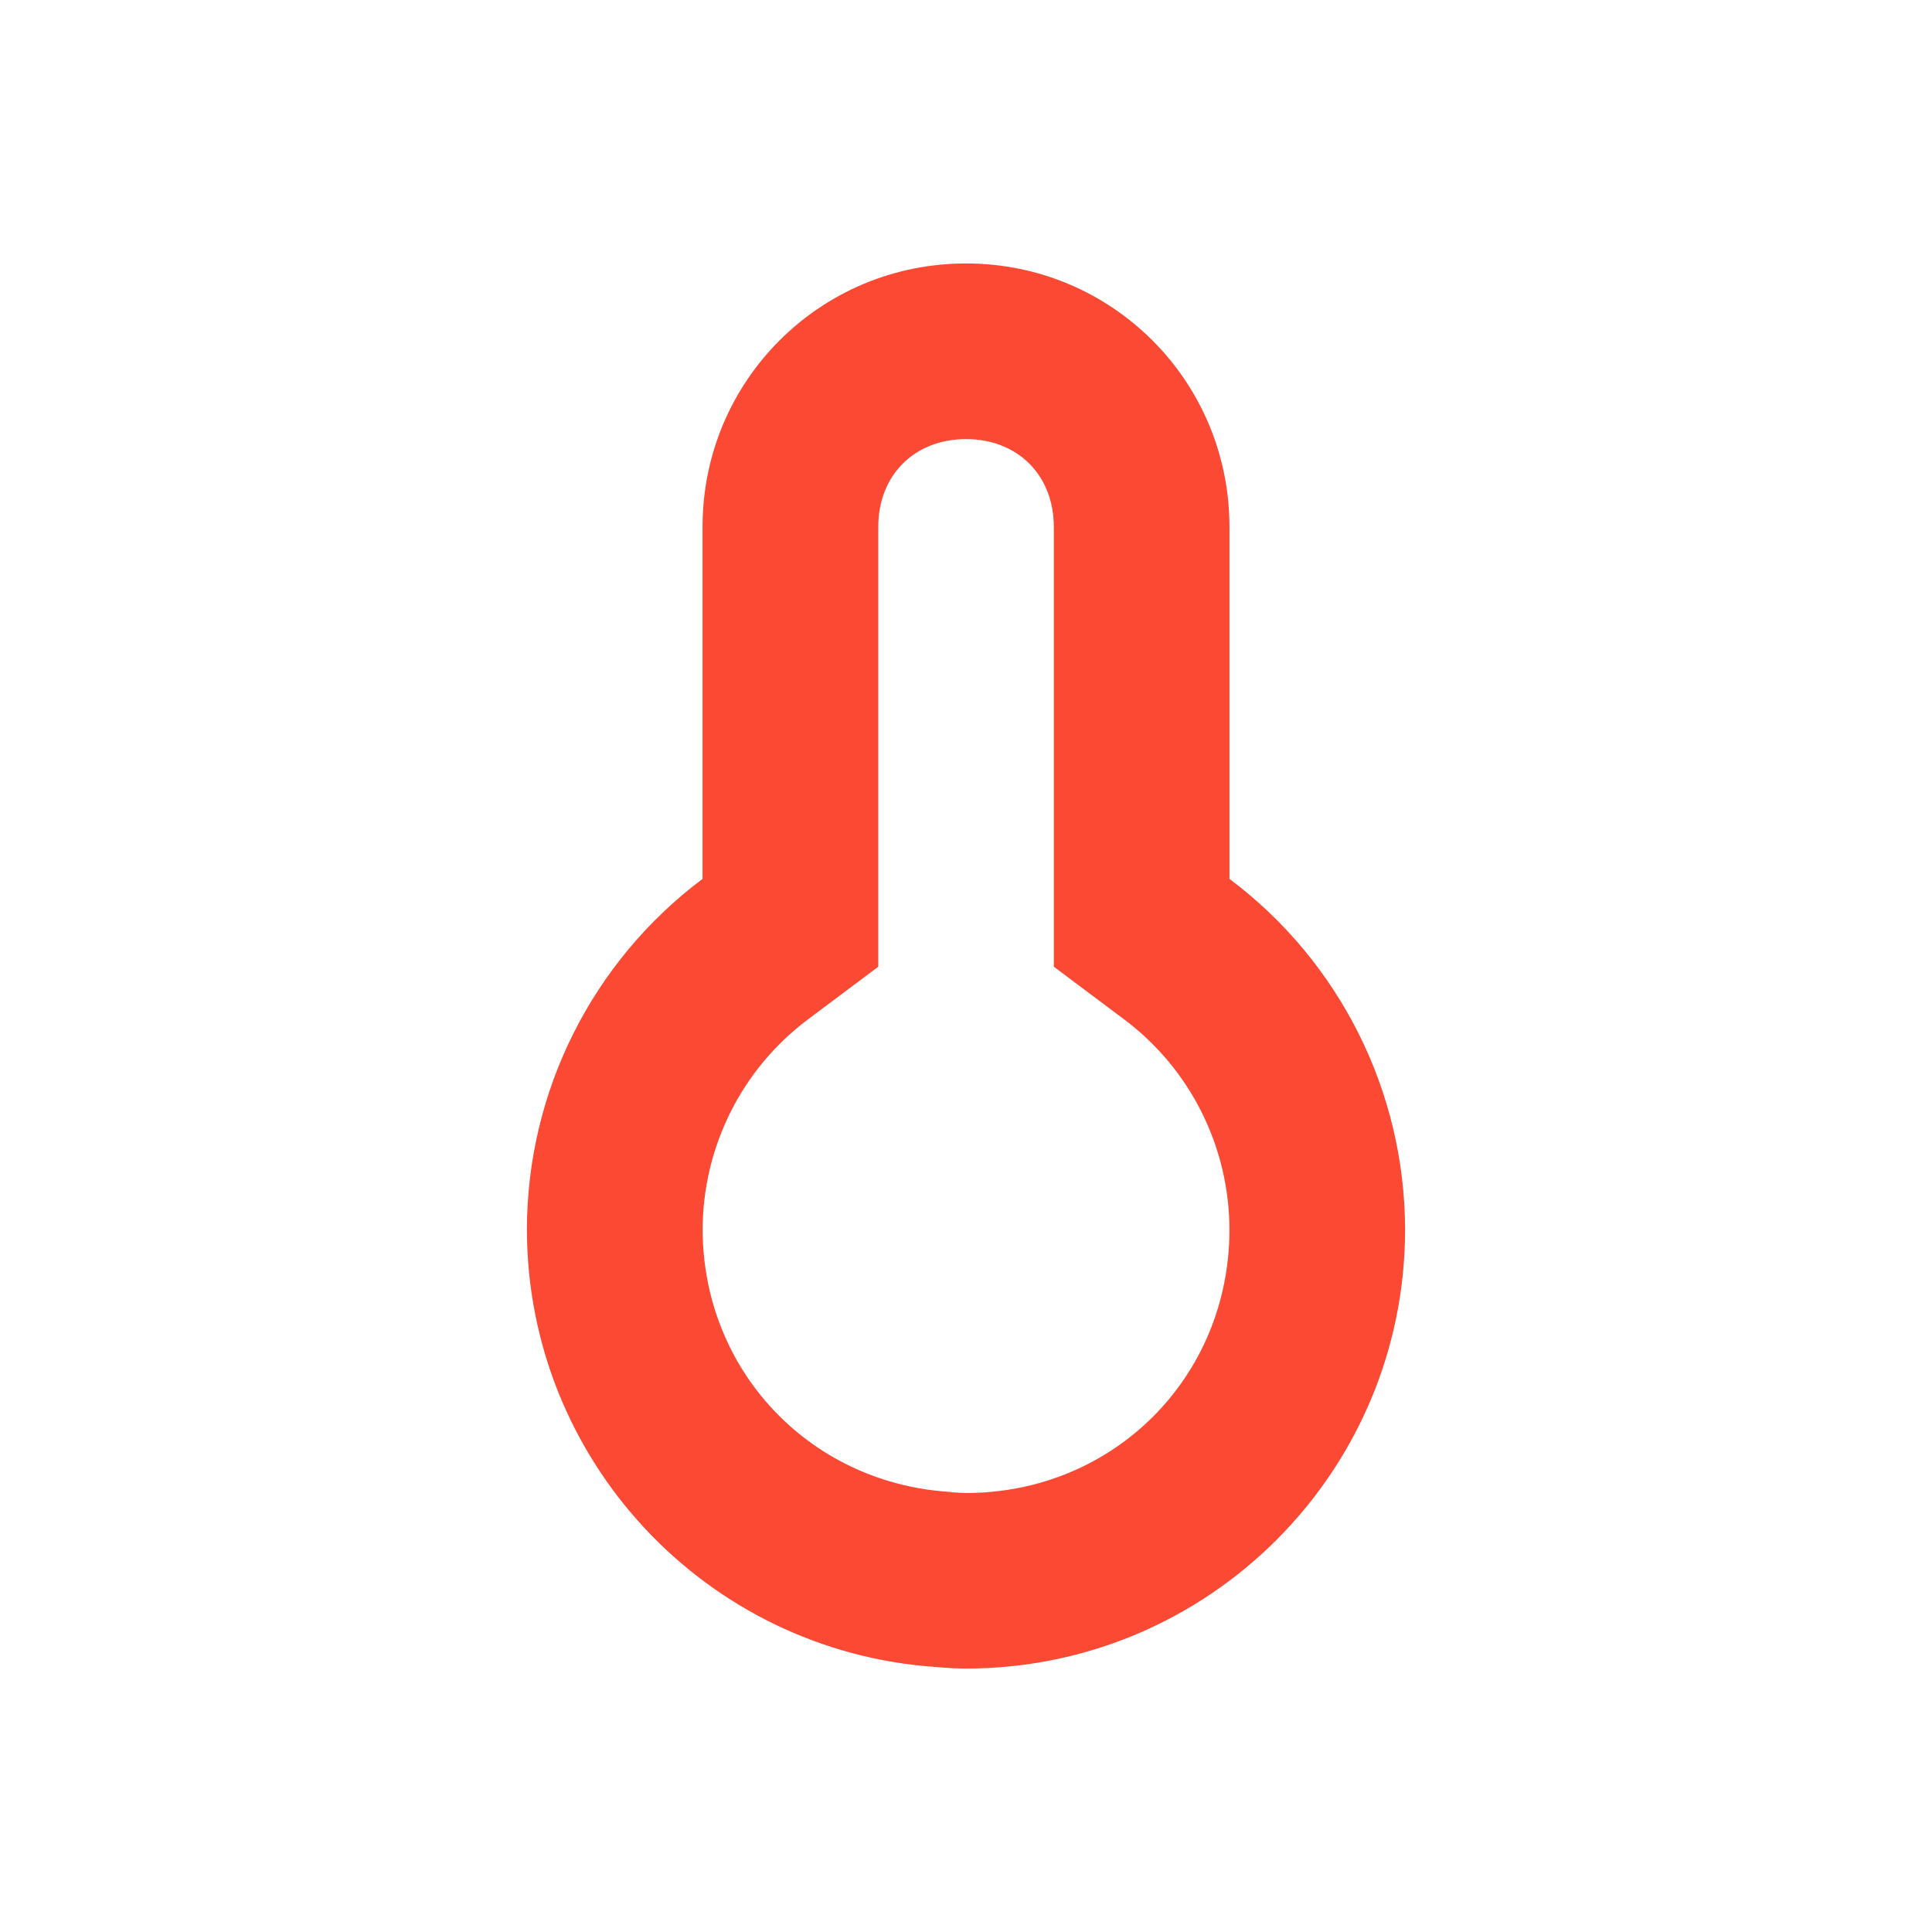
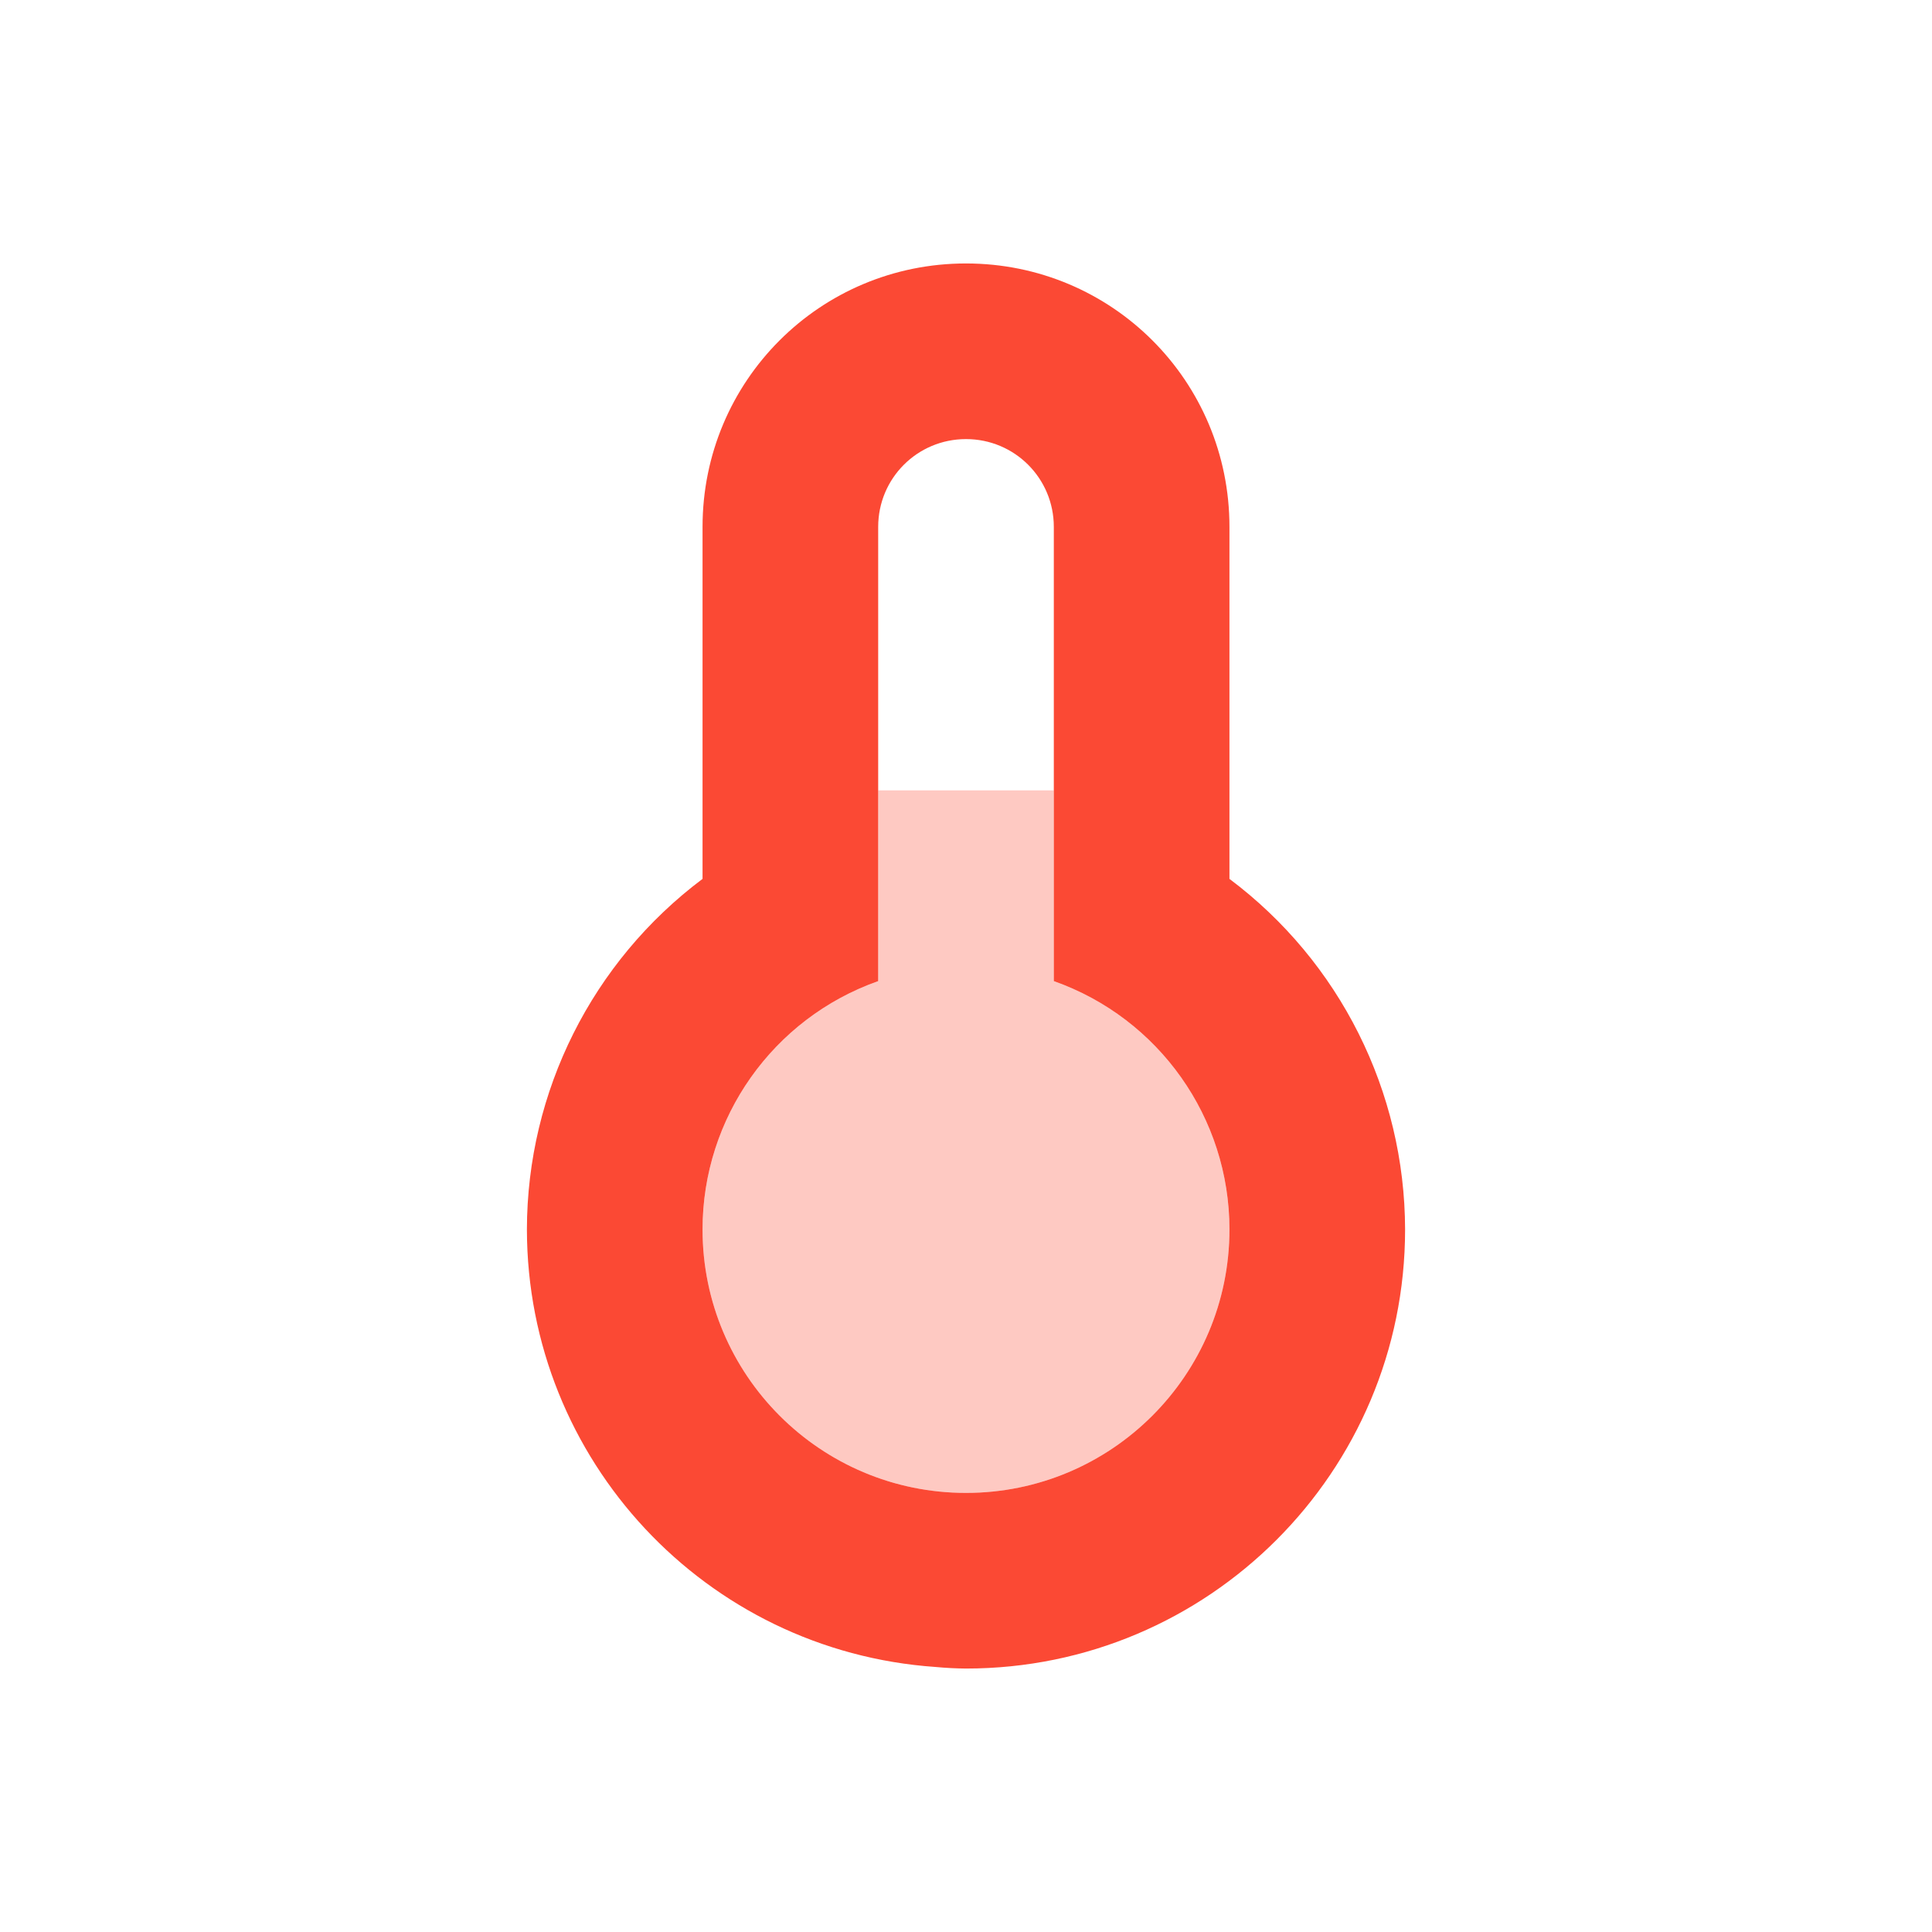
<svg xmlns="http://www.w3.org/2000/svg" width="22" height="22" version="1.1">
  <defs>
    <style id="current-color-scheme" type="text/css">.ColorScheme-Text { color:#ebdbb2; } .ColorScheme-Highlight { color:#458588; } .ColorScheme-NeutralText { color:#fe8019; } .ColorScheme-PositiveText { color:#689d6a; } .ColorScheme-NegativeText { color:#fb4934; }</style>
  </defs>
-   <path class="ColorScheme-NegativeText" d="m11 3c-1.662 0-3 1.338-3 3v4.008c-1.257 0.943-1.998 2.421-2 3.992 0.003 2.624 2.034 4.8 4.652 4.982 0.116 0.011 0.232 0.017 0.348 0.018 2.761 0 5-2.239 5-5-0.003-1.571-0.743-3.05-2-3.992v-4.008c0-1.662-1.338-3-3-3zm0 2c0.589 0 1 0.411 1 1v5.008l0.801 0.6c0.755 0.566 1.197 1.451 1.199 2.395-1e-3 1.679-1.319 2.997-2.998 2.998-0.054-6.94e-4 -0.108-0.003-0.162-0.008l-0.023-0.004-0.025-2e-3c-1.589-0.111-2.788-1.394-2.791-2.986 0.003-0.943 0.445-1.827 1.199-2.393l0.801-0.6v-5.008c0-0.589 0.411-1 1-1z" fill="currentColor" />
+   <path class="ColorScheme-NegativeText" d="m11 3c-1.662 0-3 1.338-3 3v4.008c-1.257 0.943-1.998 2.421-2 3.992 0.003 2.624 2.034 4.8 4.652 4.982 0.116 0.011 0.232 0.017 0.348 0.018 2.761 0 5-2.239 5-5-0.003-1.571-0.743-3.05-2-3.992v-4.008c0-1.662-1.338-3-3-3zm0 2c0.554 0 1 0.446 1 1v5.172c1.199 0.424 2 1.557 2 2.828 8.1e-5 1.657-1.343 3-3 3-1.657 8.1e-5 -3-1.343-3-3 8.43e-5 -1.271 0.801-2.404 2-2.828v-5.172c0-0.554 0.446-1 1-1z" fill="currentColor" />
+   <path class="ColorScheme-NegativeText" d="m10 9v2.172c-1.199 0.424-2 1.557-2 2.828-8.1e-5 1.657 1.343 3 3 3 1.657 8.1e-5 3-1.343 3-3-8.4e-5 -1.271-0.801-2.404-2-2.828v-2.172zm4.732 8.318c-0.002 0.003-0.005 0.005-0.008 0.008h0.008z" fill="currentColor" opacity=".3" />
</svg>
